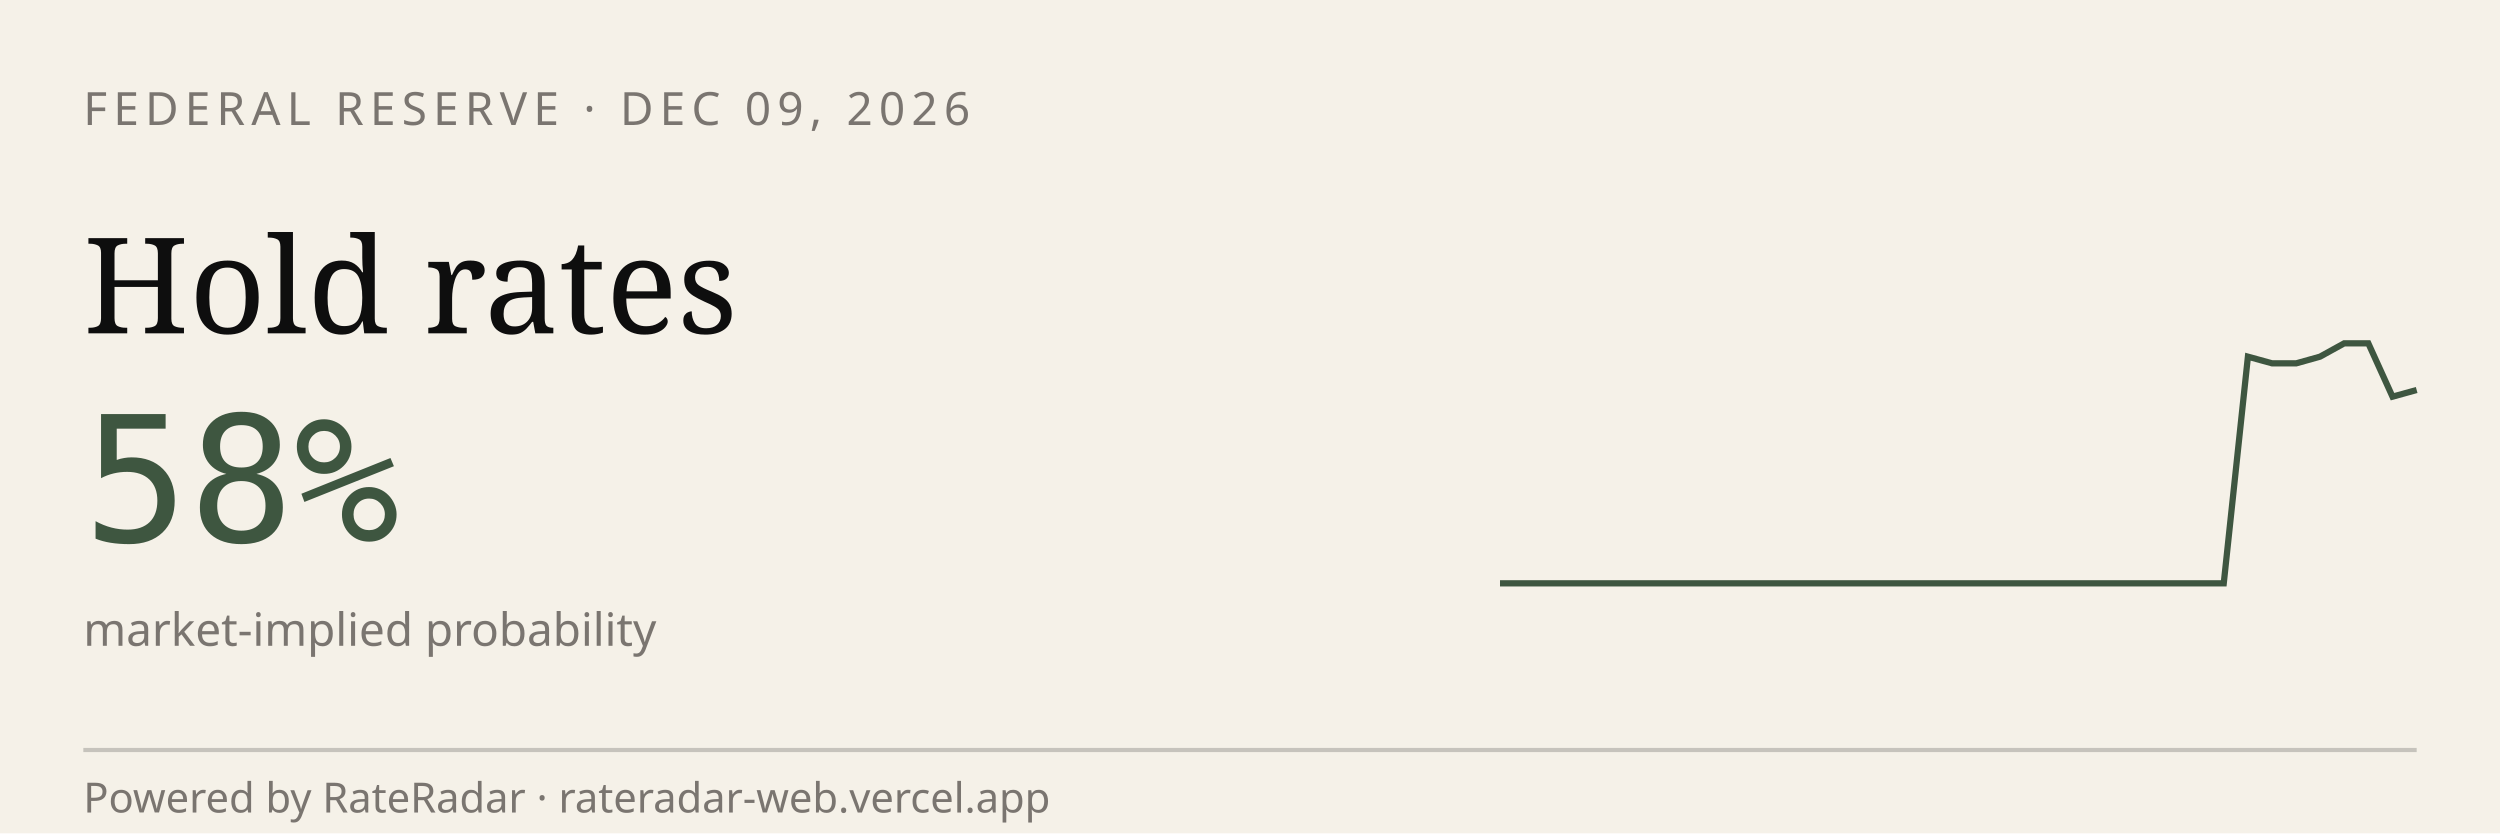
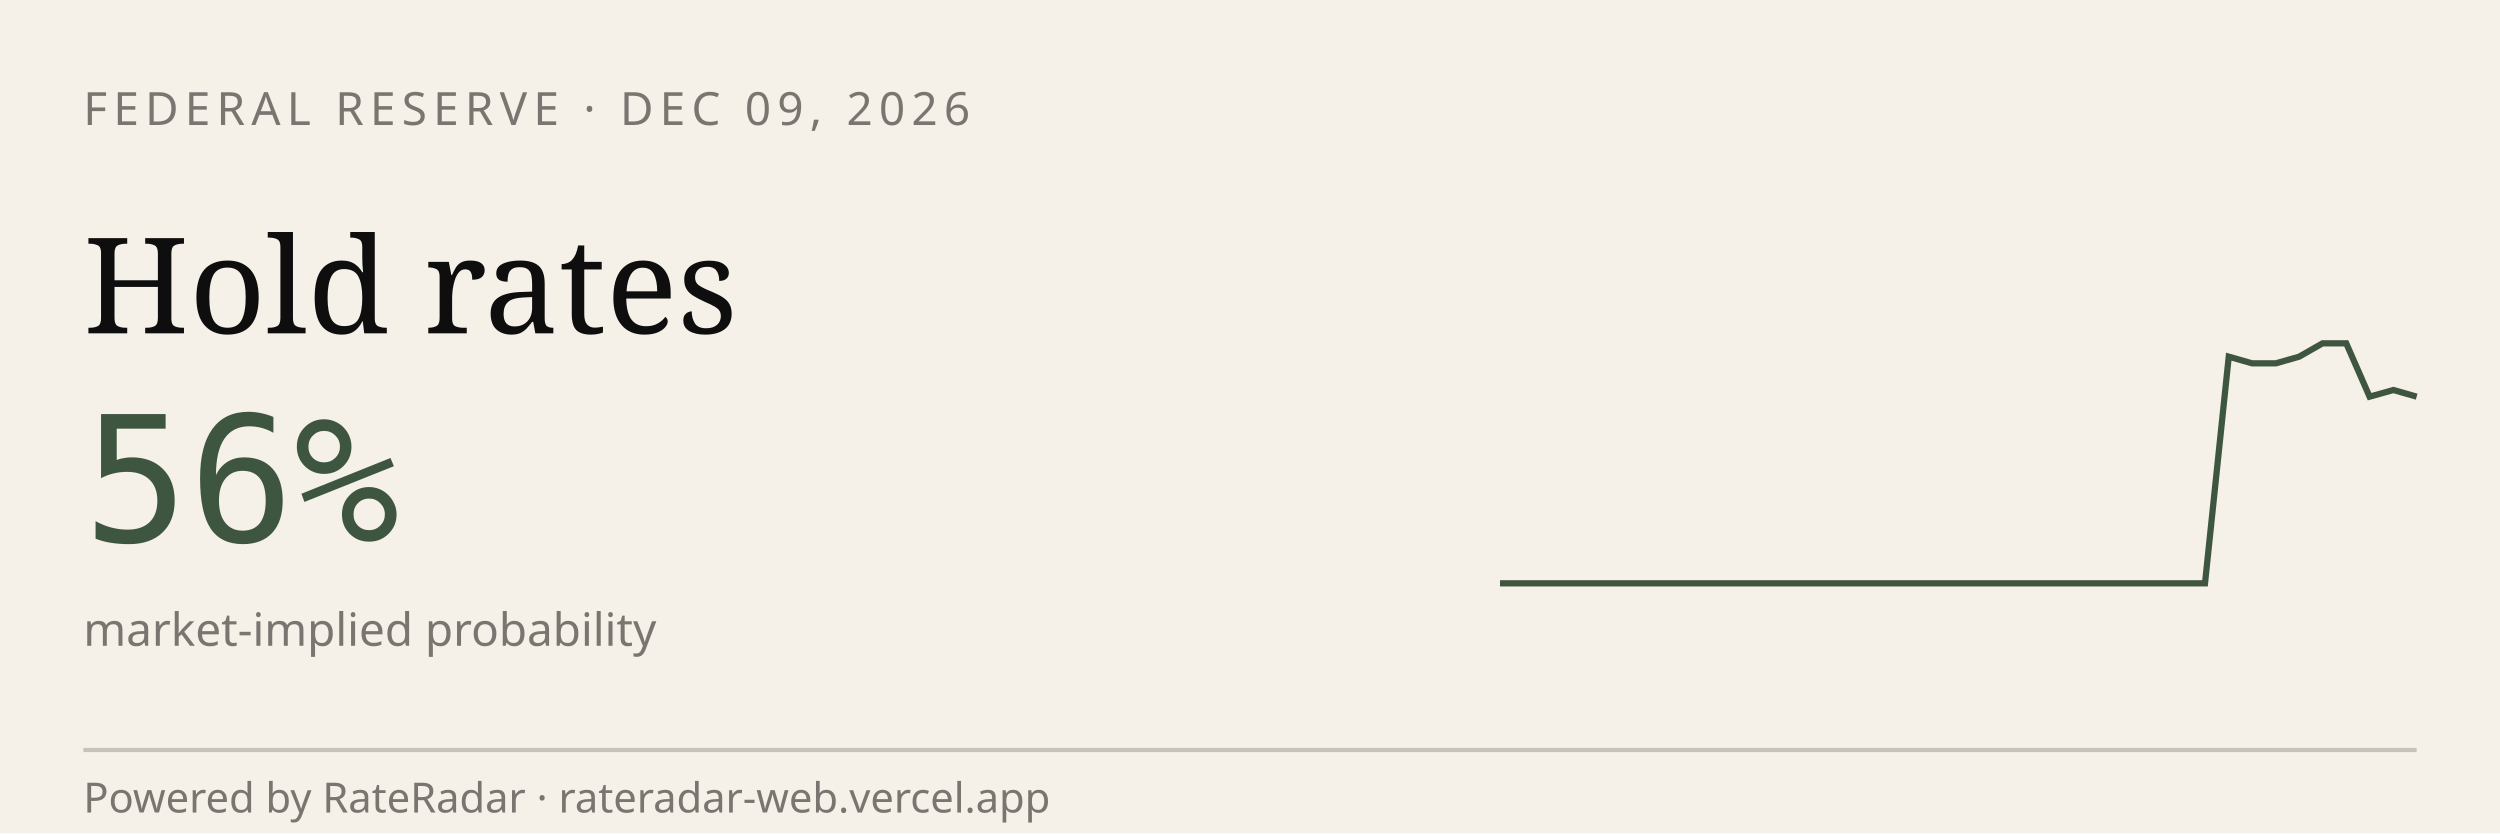
<svg xmlns="http://www.w3.org/2000/svg" viewBox="0 0 600 200" width="600" height="200" role="img" aria-label="RateRadar live odds for FED 2026-12-09">
  <rect width="600" height="200" fill="#F5F1E8" />
  <text x="20" y="30" font-family="sans-serif" font-size="11" letter-spacing="1.5" fill="#7A7570">FEDERAL RESERVE · DEC 09, 2026</text>
  <text x="20" y="80" font-family="Georgia, serif" font-size="32" fill="#0E0E0E">Hold rates</text>
-   <text x="20" y="130" font-family="monospace" font-size="42" fill="#3E5640">58%</text>
+   <text x="20" y="130" font-family="monospace" font-size="42" fill="#3E5640">56%</text>
  <text x="20" y="155" font-family="sans-serif" font-size="11" fill="#7A7570">market-implied probability</text>
-   <path d="M 360.0,140.0 L 365.8,140.0 L 371.6,140.0 L 377.4,140.0 L 383.2,140.0 L 388.9,140.0 L 394.7,140.0 L 400.5,140.0 L 406.3,140.0 L 412.1,140.0 L 417.9,140.0 L 423.7,140.0 L 429.5,140.0 L 435.3,140.0 L 441.1,140.0 L 446.8,140.0 L 452.6,140.0 L 458.4,140.0 L 464.2,140.0 L 470.0,140.0 L 475.8,140.0 L 481.6,140.0 L 487.4,140.0 L 493.2,140.0 L 498.9,140.0 L 504.7,140.0 L 510.5,140.0 L 516.3,140.0 L 522.1,140.0 L 527.9,140.0 L 533.7,140.0 L 539.5,85.6 L 545.3,87.2 L 551.1,87.2 L 556.8,85.6 L 562.6,82.4 L 568.4,82.4 L 574.2,95.2 L 580.0,93.6" stroke="#3E5640" stroke-width="1.5" fill="none" />
+   <path d="M 360.0,140.0 L 365.6,140.0 L 371.3,140.0 L 376.9,140.0 L 382.6,140.0 L 388.2,140.0 L 393.8,140.0 L 399.5,140.0 L 405.1,140.0 L 410.8,140.0 L 416.4,140.0 L 422.1,140.0 L 427.7,140.0 L 433.3,140.0 L 439.0,140.0 L 444.6,140.0 L 450.3,140.0 L 455.9,140.0 L 461.5,140.0 L 467.2,140.0 L 472.8,140.0 L 478.5,140.0 L 484.1,140.0 L 489.7,140.0 L 495.4,140.0 L 501.0,140.0 L 506.7,140.0 L 512.3,140.0 L 517.9,140.0 L 523.6,140.0 L 529.2,140.0 L 534.9,85.6 L 540.5,87.2 L 546.2,87.2 L 551.8,85.6 L 557.4,82.4 L 563.1,82.4 L 568.7,95.2 L 574.4,93.6 L 580.0,95.2" stroke="#3E5640" stroke-width="1.5" fill="none" />
  <line x1="20" y1="180" x2="580" y2="180" stroke="#0E0E0E33" />
  <text x="20" y="195" font-family="sans-serif" font-size="10" fill="#7A7570">Powered by RateRadar · rateradar-web.vercel.app</text>
</svg>
